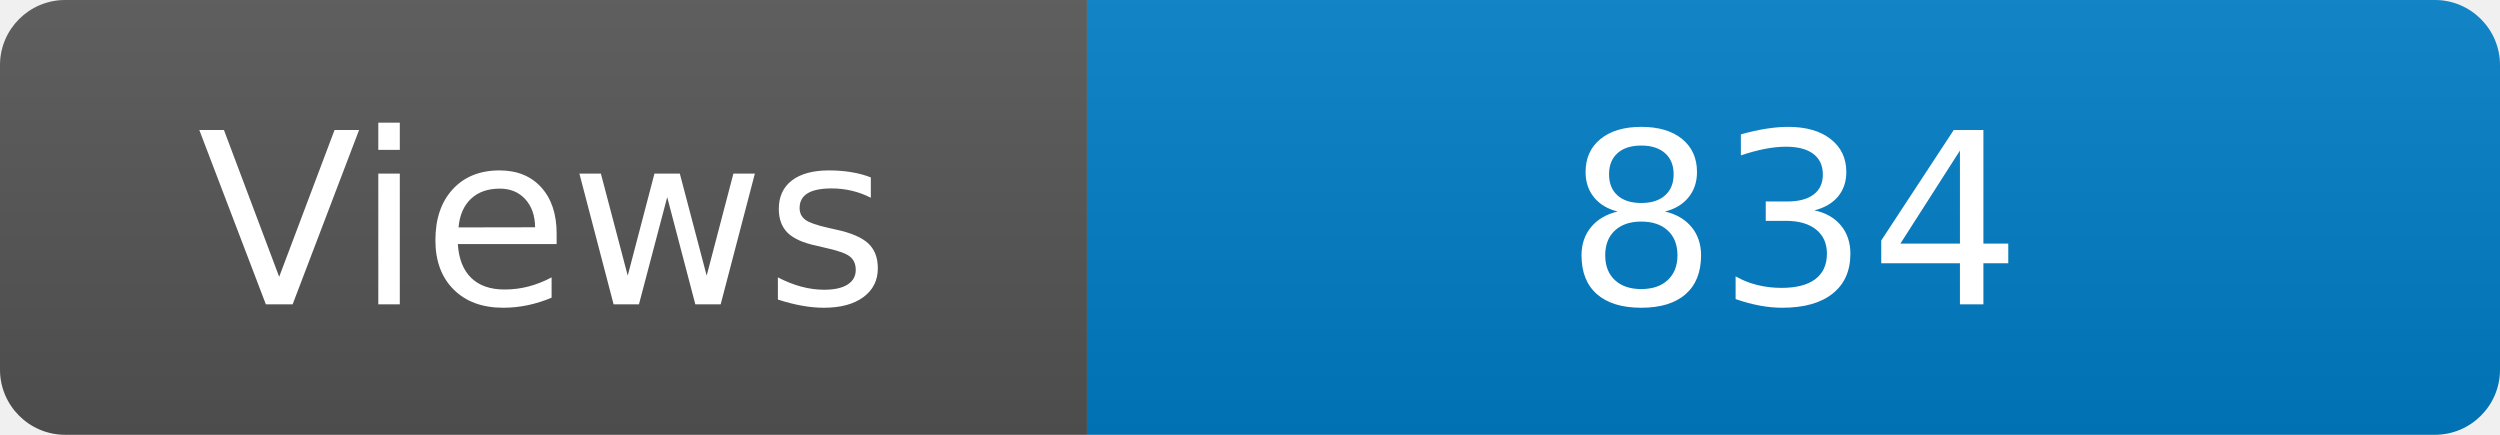
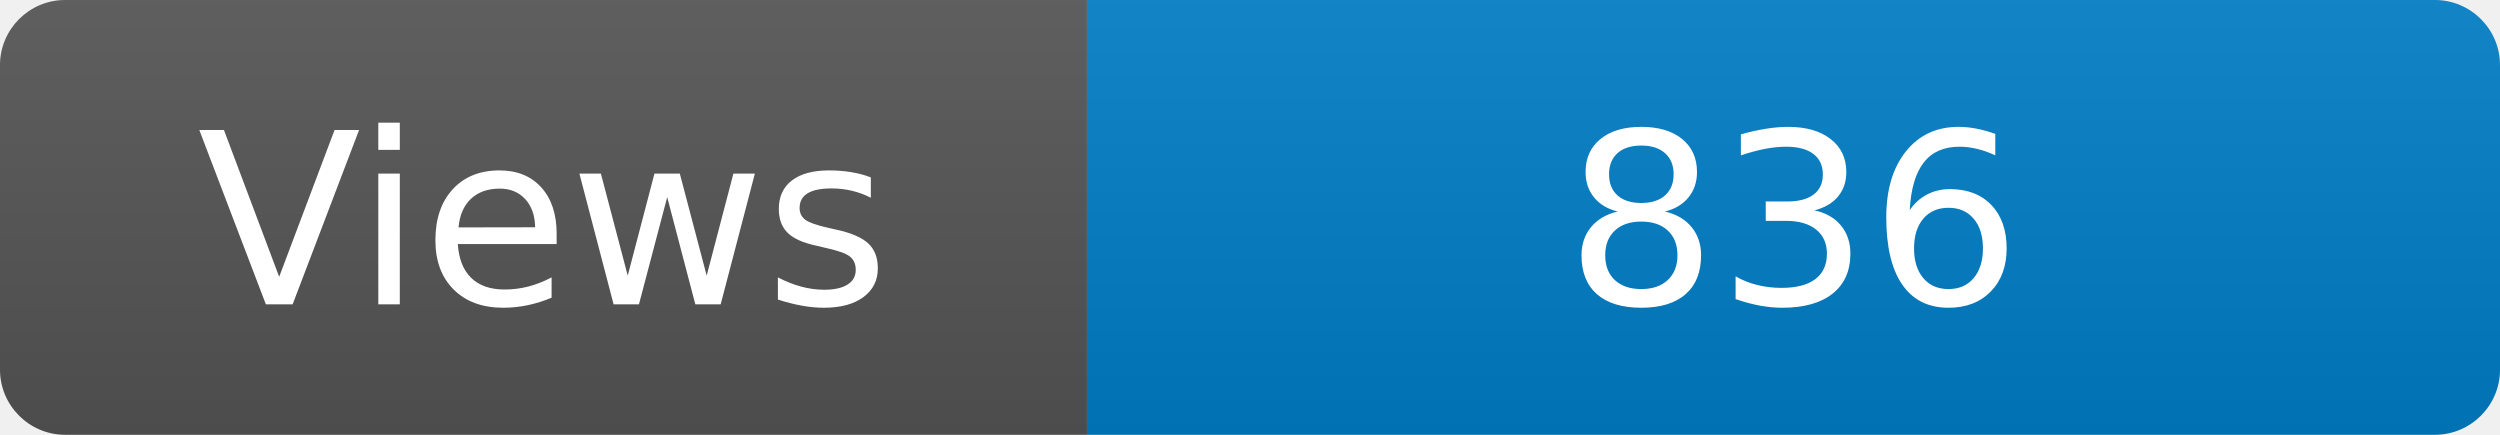
<svg xmlns="http://www.w3.org/2000/svg" width="115" height="20" role="img" aria-label="Maintained?: yes">
  <linearGradient id="s" x2="0" y2="100%">
    <stop offset="0" stop-color="#bbb" stop-opacity=".1" />
    <stop offset="1" stop-opacity=".1" />
  </linearGradient>
  <clipPath id="r">
    <rect width="115" height="20" rx="3" fill="#fff" />
  </clipPath>
  <g clip-path="url(#r)">
    <rect width="50" height="20" fill="#555" />
    <rect x="50" width="160" height="20" fill="#007ec6" />
    <rect width="115" height="20" fill="url(#s)" />
  </g>
  <g fill="#fff" text-anchor="middle" font-family="Verdana,Geneva,DejaVu Sans,sans-serif" font-size="110">
    <text x="250" y="140" transform="scale(.1)" fill="#fff">Views</text>
-     <text x="825" y="140" transform="scale(.1)" fill="#fff">834</text>
+     <text x="825" y="140" transform="scale(.1)" fill="#fff">836</text>
  </g>
</svg>
